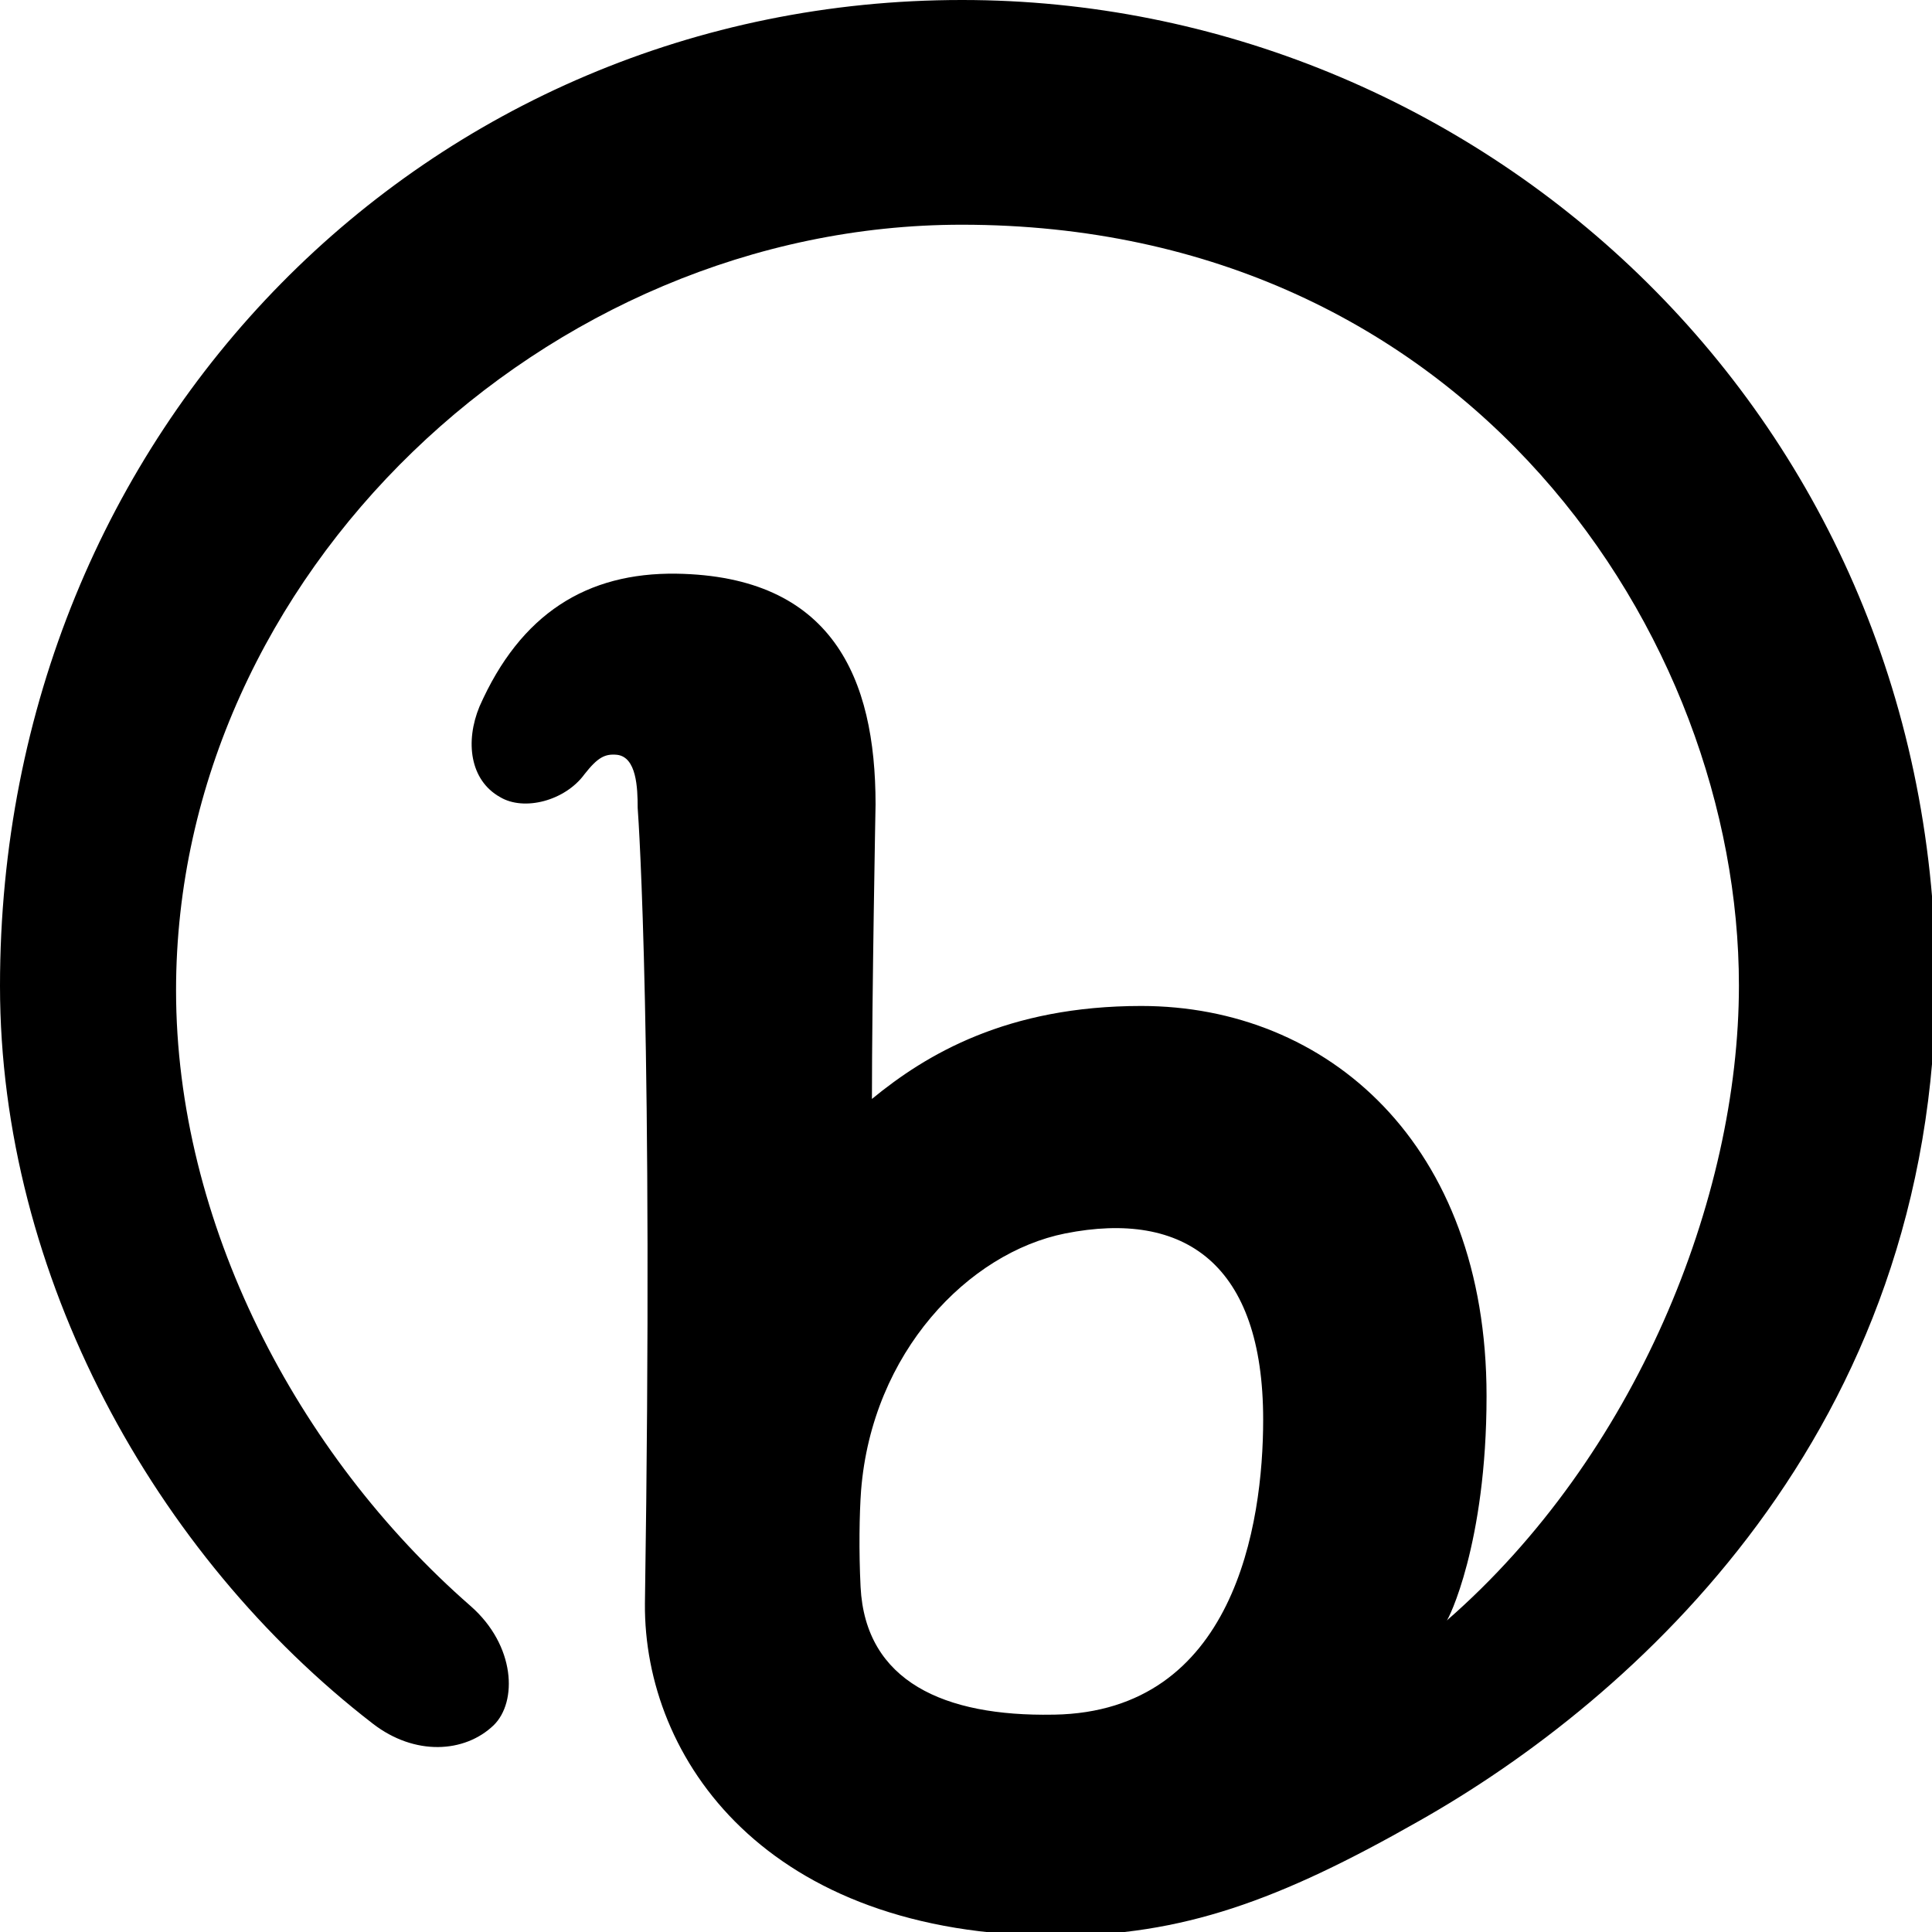
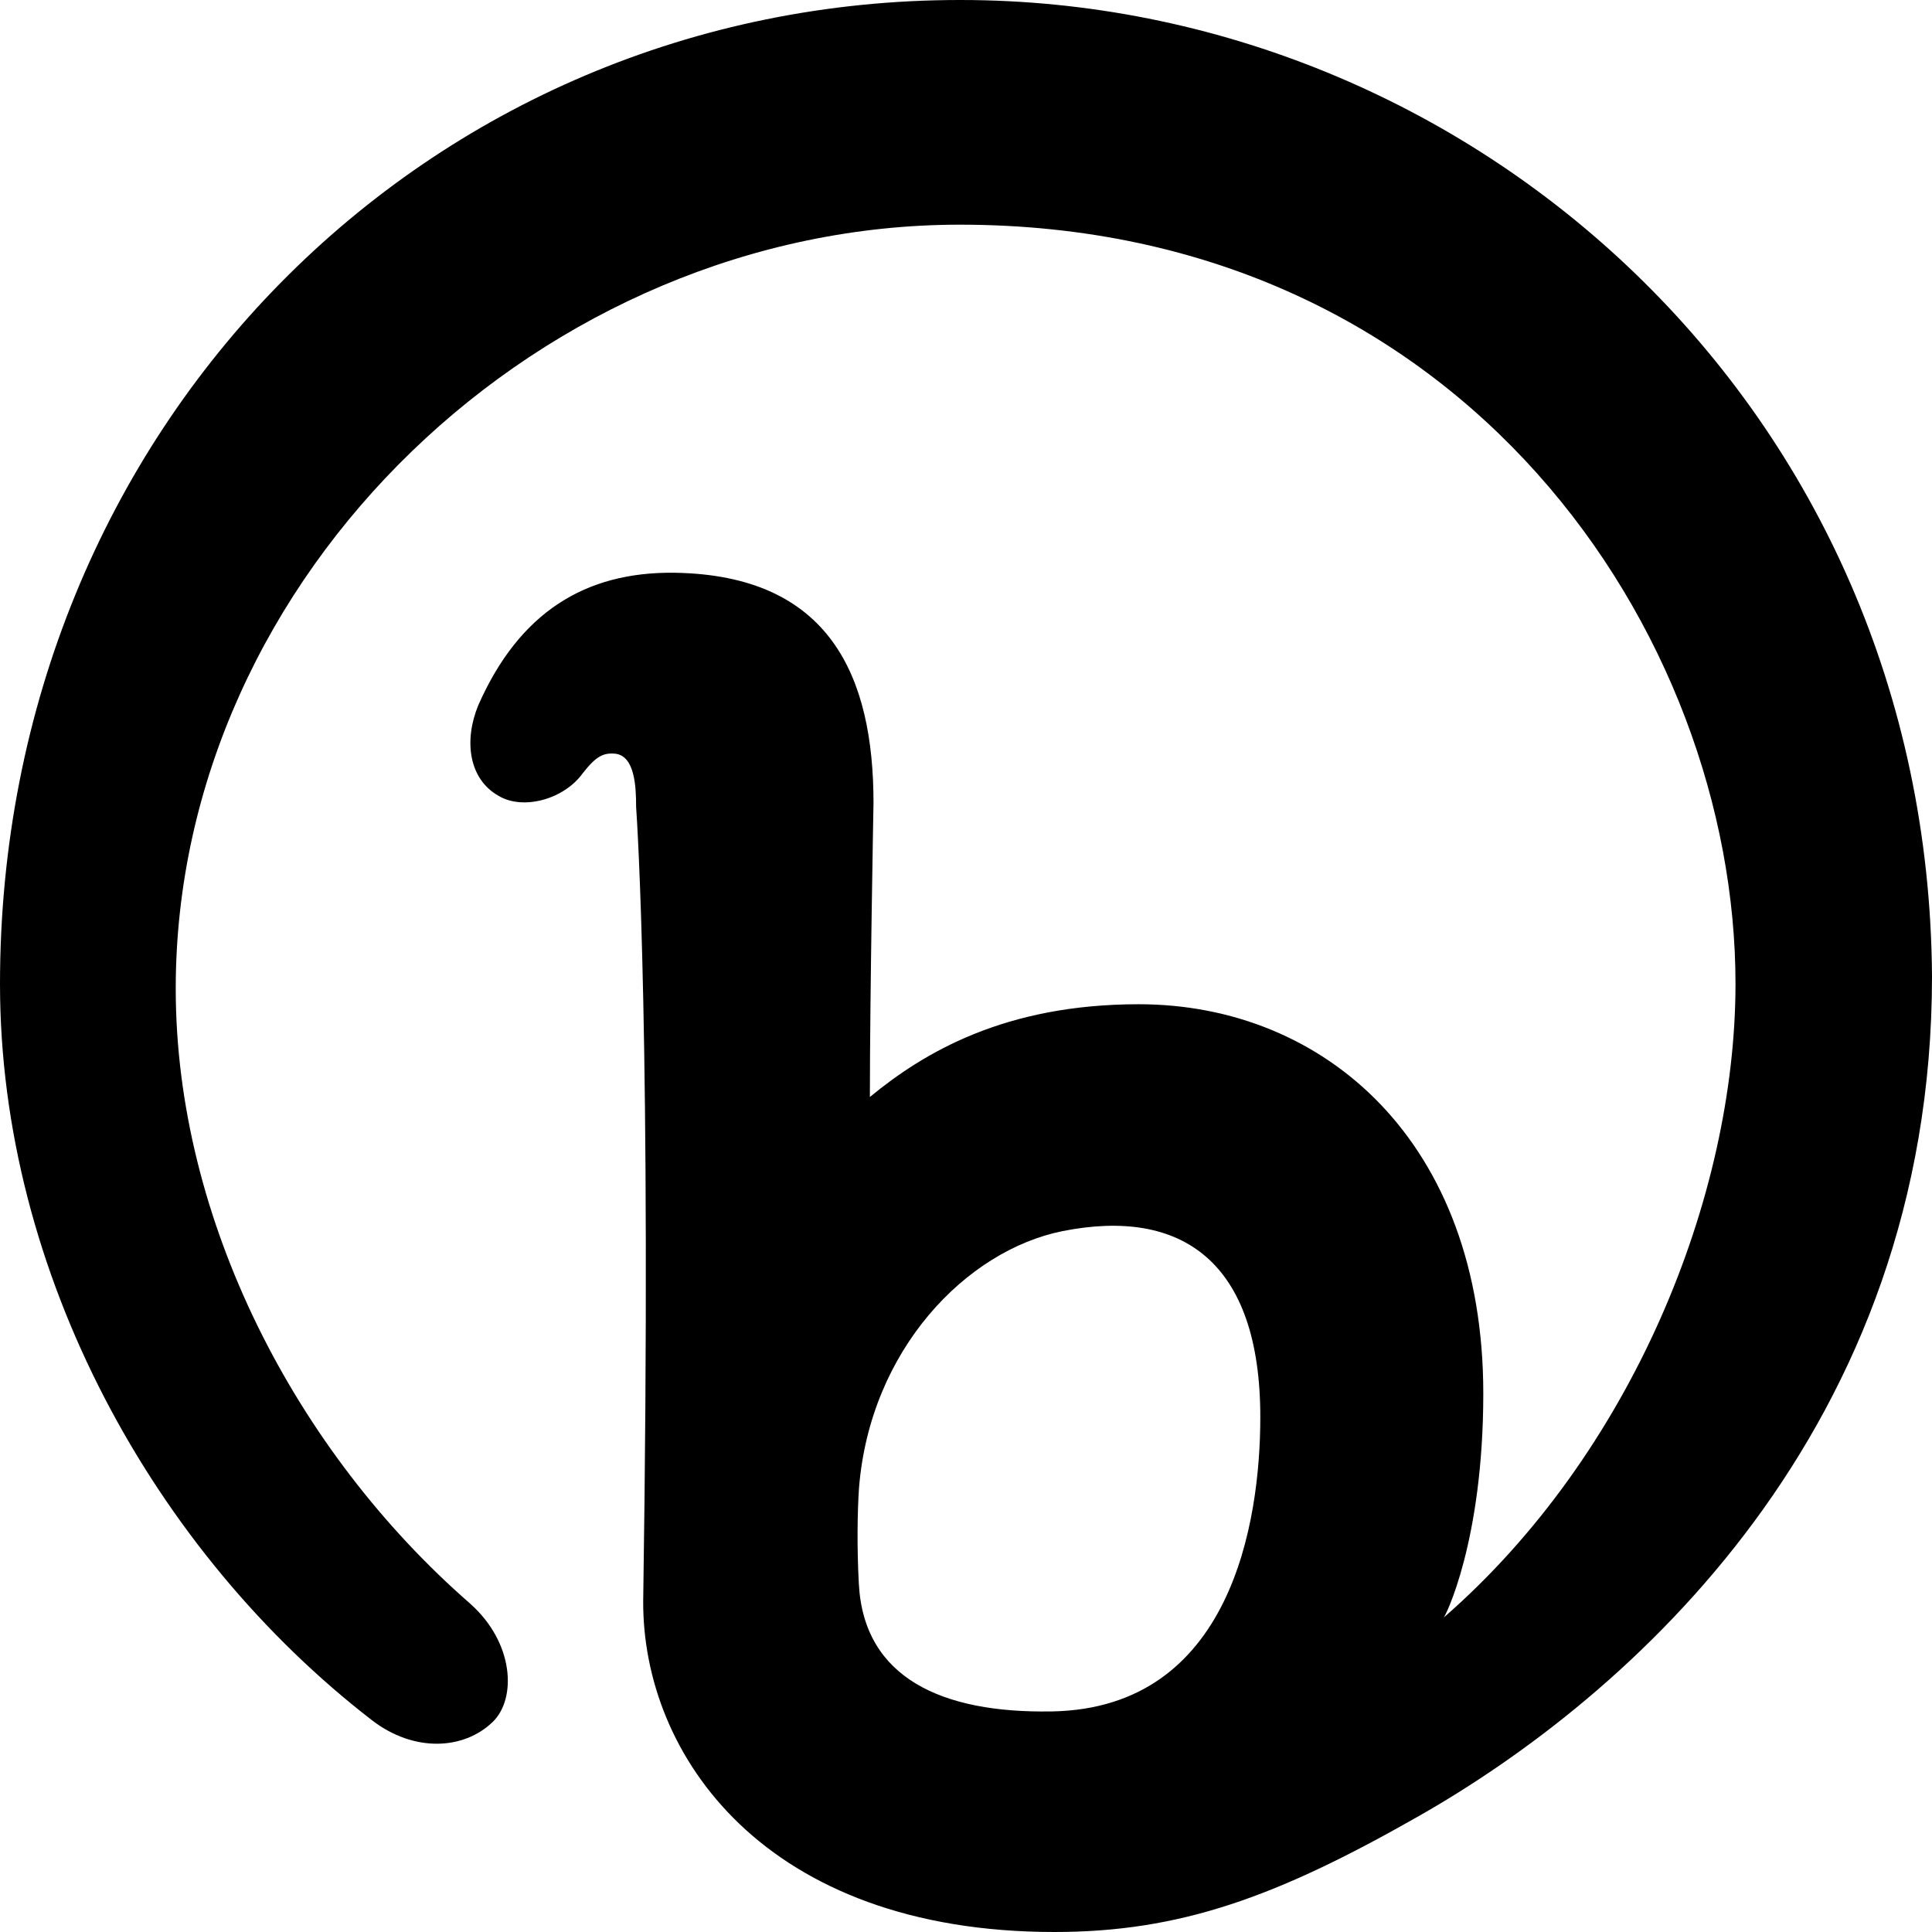
- <svg xmlns="http://www.w3.org/2000/svg" viewBox="0 0 16 16" fill-rule="evenodd" clip-rule="evenodd" stroke-linejoin="round" stroke-miterlimit="1.414">
-   <path d="M8.72 14.2c-.898.016-1.553-.273-1.593-1.057-.015-.295-.01-.608.004-.798.09-1.146.89-1.97 1.69-2.13.99-.197 1.64.254 1.64 1.542 0 .87-.24 2.417-1.73 2.443zM7.964 0C3.554 0 0 3.538 0 8.165c0 2.4 1.283 4.717 3.088 6.11.347.268.76.243 1 .013.198-.193.182-.66-.19-.987-1.443-1.26-2.44-3.18-2.44-5.1 0-3.44 3.06-6.34 6.506-6.34 4.194 0 6.437 3.41 6.437 6.3 0 1.77-.86 3.9-2.42 5.26.01 0 .33-.63.33-1.86 0-2.09-1.32-3.23-2.86-3.23-1.11 0-1.78.4-2.23.77 0-.85.03-2.44.03-2.44 0-1.05-.36-1.89-1.65-1.91-.74-.01-1.29.33-1.63 1.1-.12.29-.08.61.17.75.2.12.54.03.7-.19.11-.14.17-.17.27-.16.16.02.17.27.17.44.01.13.13 1.94.06 6.59-.01 1.28 1 2.75 3.41 2.75 1.04 0 1.84-.29 3-.95 1.77-1 4.28-3.22 4.28-6.98C16 3.37 12.2 0 7.97 0" fill-rule="nonzero" />
+ <svg xmlns="http://www.w3.org/2000/svg" aria-labelledby="title" role="img" viewBox="0 0 24 24">
+   <path d="M13.055 21.26c-1.345.022-2.325-.41-2.386-1.585-.025-.44-.018-.91.002-1.192.137-1.716 1.333-2.95 2.53-3.19 1.482-.294 2.455.38 2.455 2.31 0 1.303-.36 3.618-2.59 3.657h-.016zM11.923 0C5.32 0 0 5.297 0 12.224c0 3.594 1.92 7.062 4.623 9.147.52.4 1.138.367 1.497.02.297-.285.272-.984-.285-1.475-2.16-1.886-3.652-4.76-3.652-7.635 0-5.15 4.58-9.49 9.74-9.49 6.28 0 9.636 5.102 9.636 9.43 0 2.65-1.29 5.84-3.626 7.874.015 0 .493-.942.493-2.784 0-3.13-1.976-4.836-4.28-4.836-1.663 0-2.667.598-3.34 1.152 0-1.272.045-3.652.045-3.652 0-1.572-.54-2.83-2.47-2.86-1.11-.015-1.932.493-2.44 1.647-.18.436-.12.916.254 1.125.3.18.81.046 1.046-.284.165-.21.254-.254.404-.24.24.03.257.405.257.66.014.193.193 2.903.088 9.865C7.98 21.798 9.493 24 13.1 24c1.56 0 2.756-.435 4.493-1.422C20.243 21.08 24 17.758 24 12.128 23.953 5.045 18.265 0 11.933 0" />
</svg>
